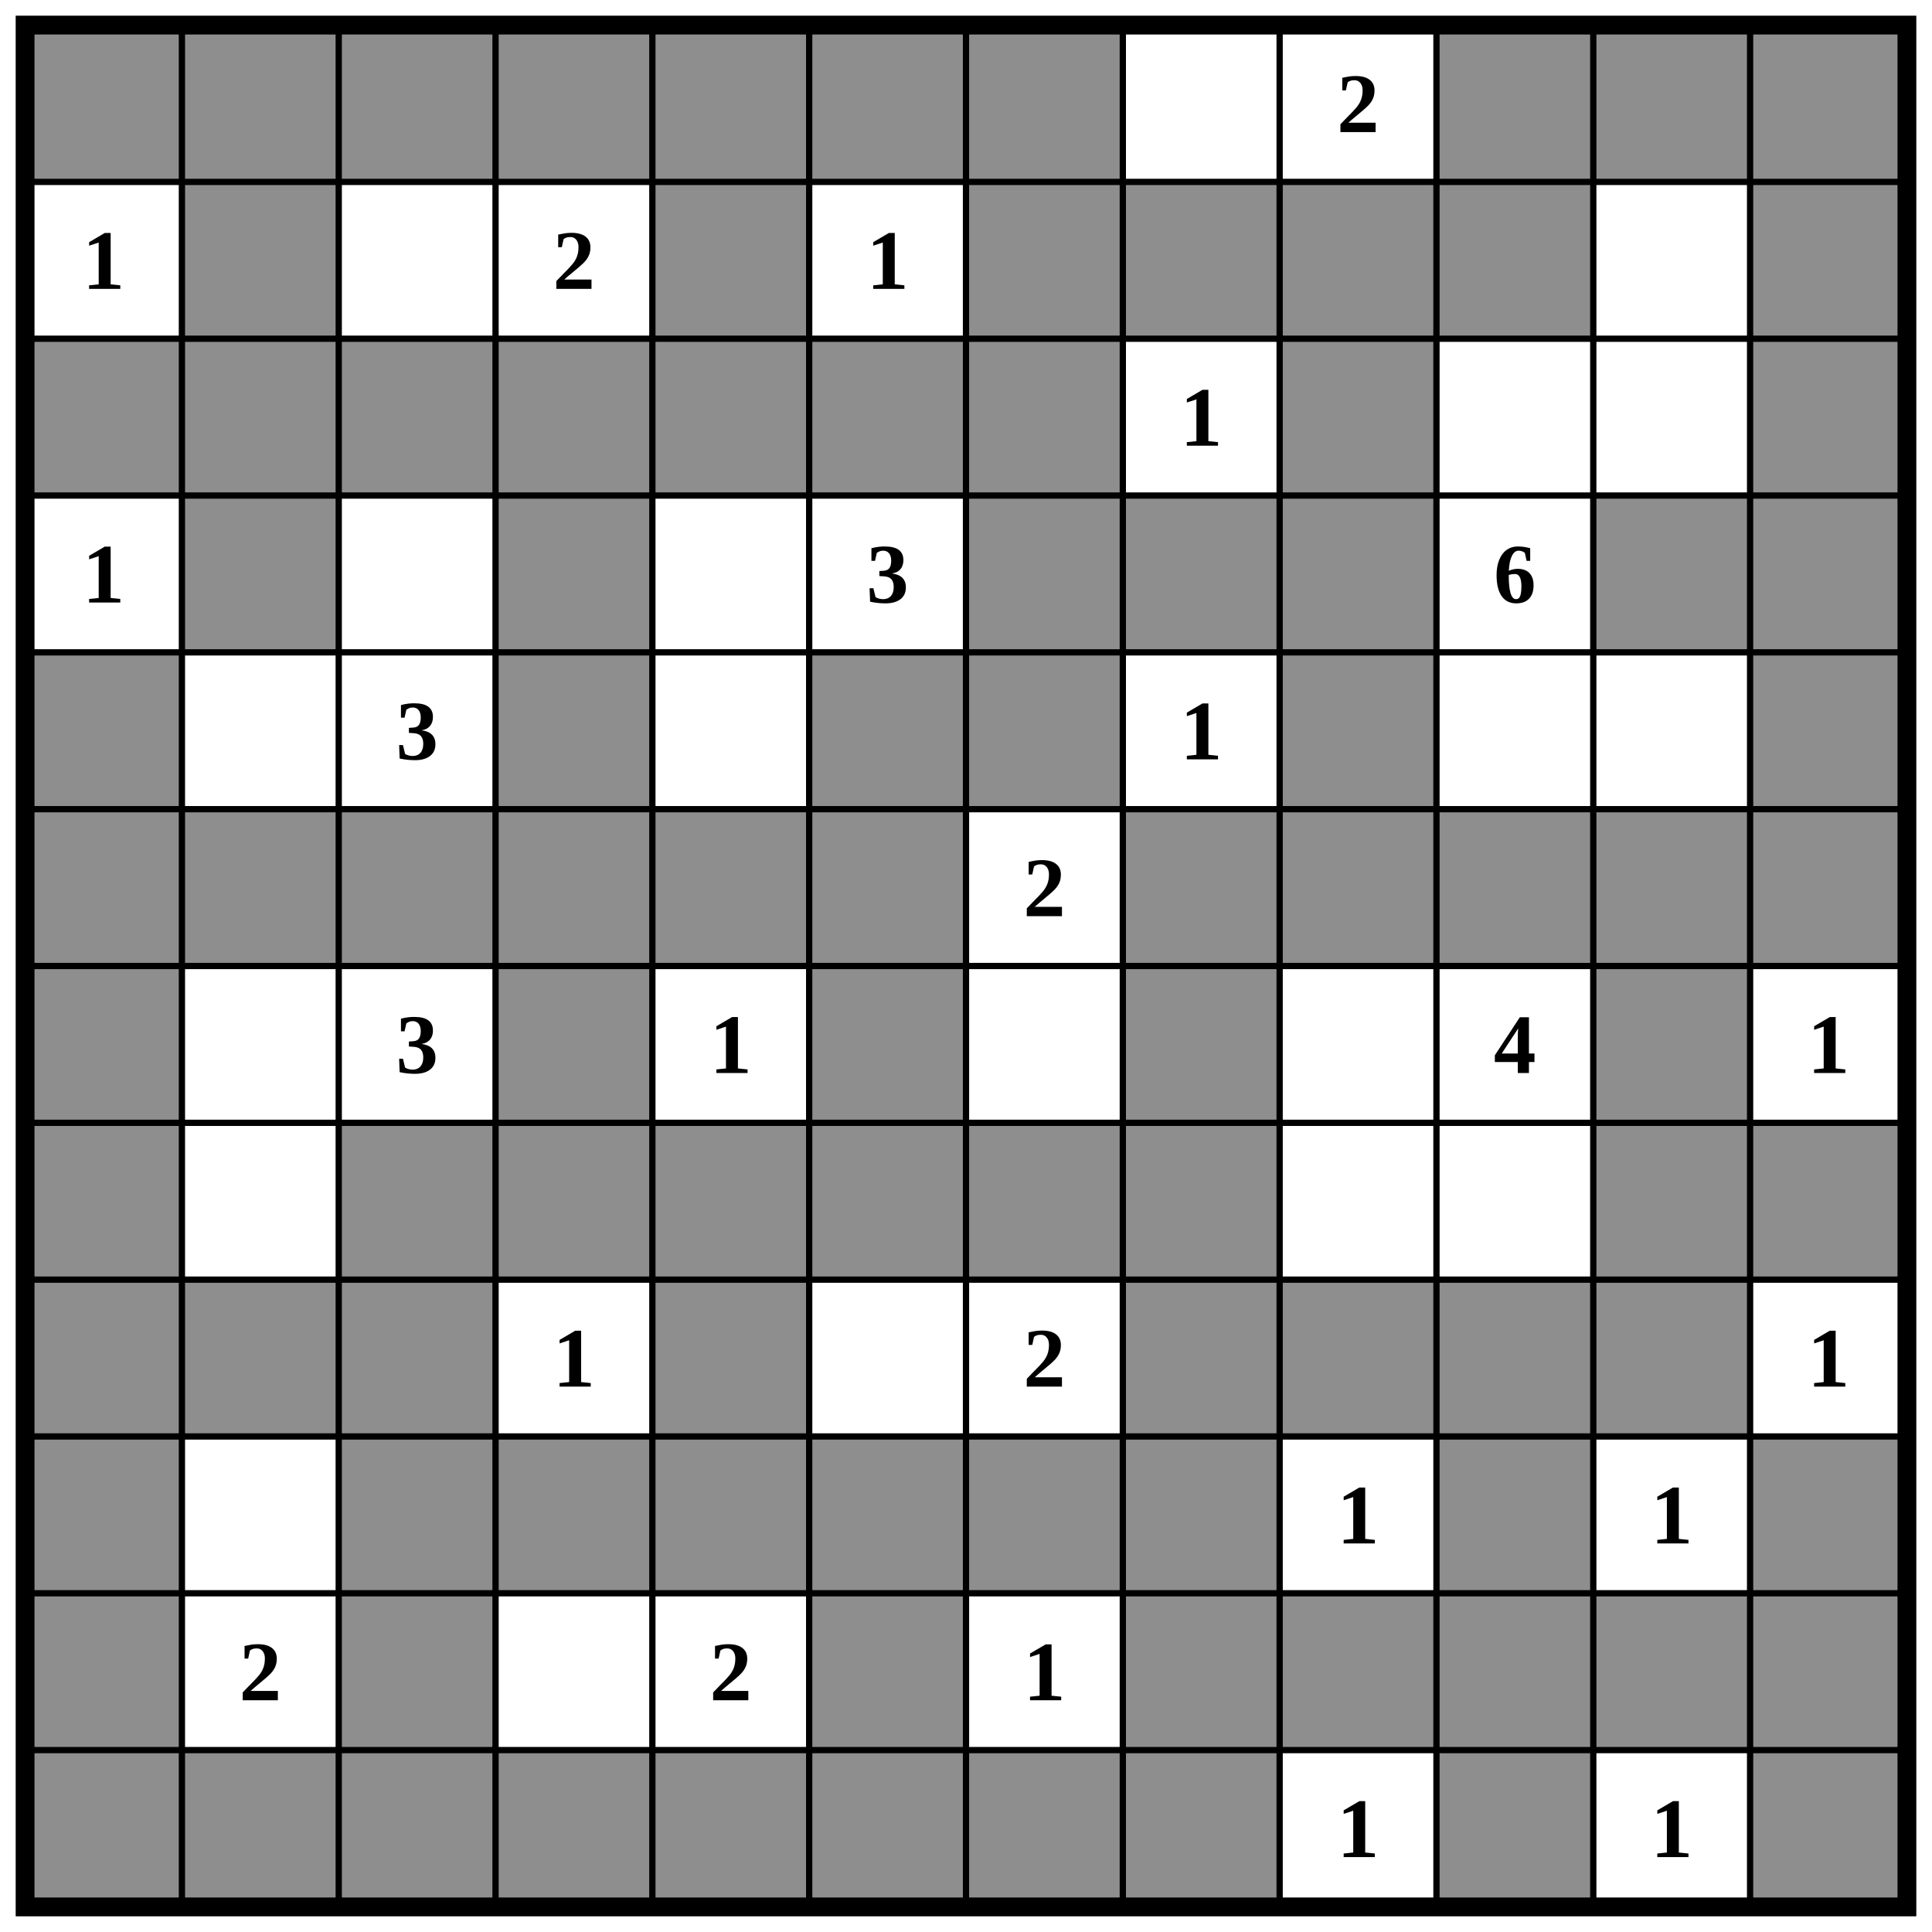
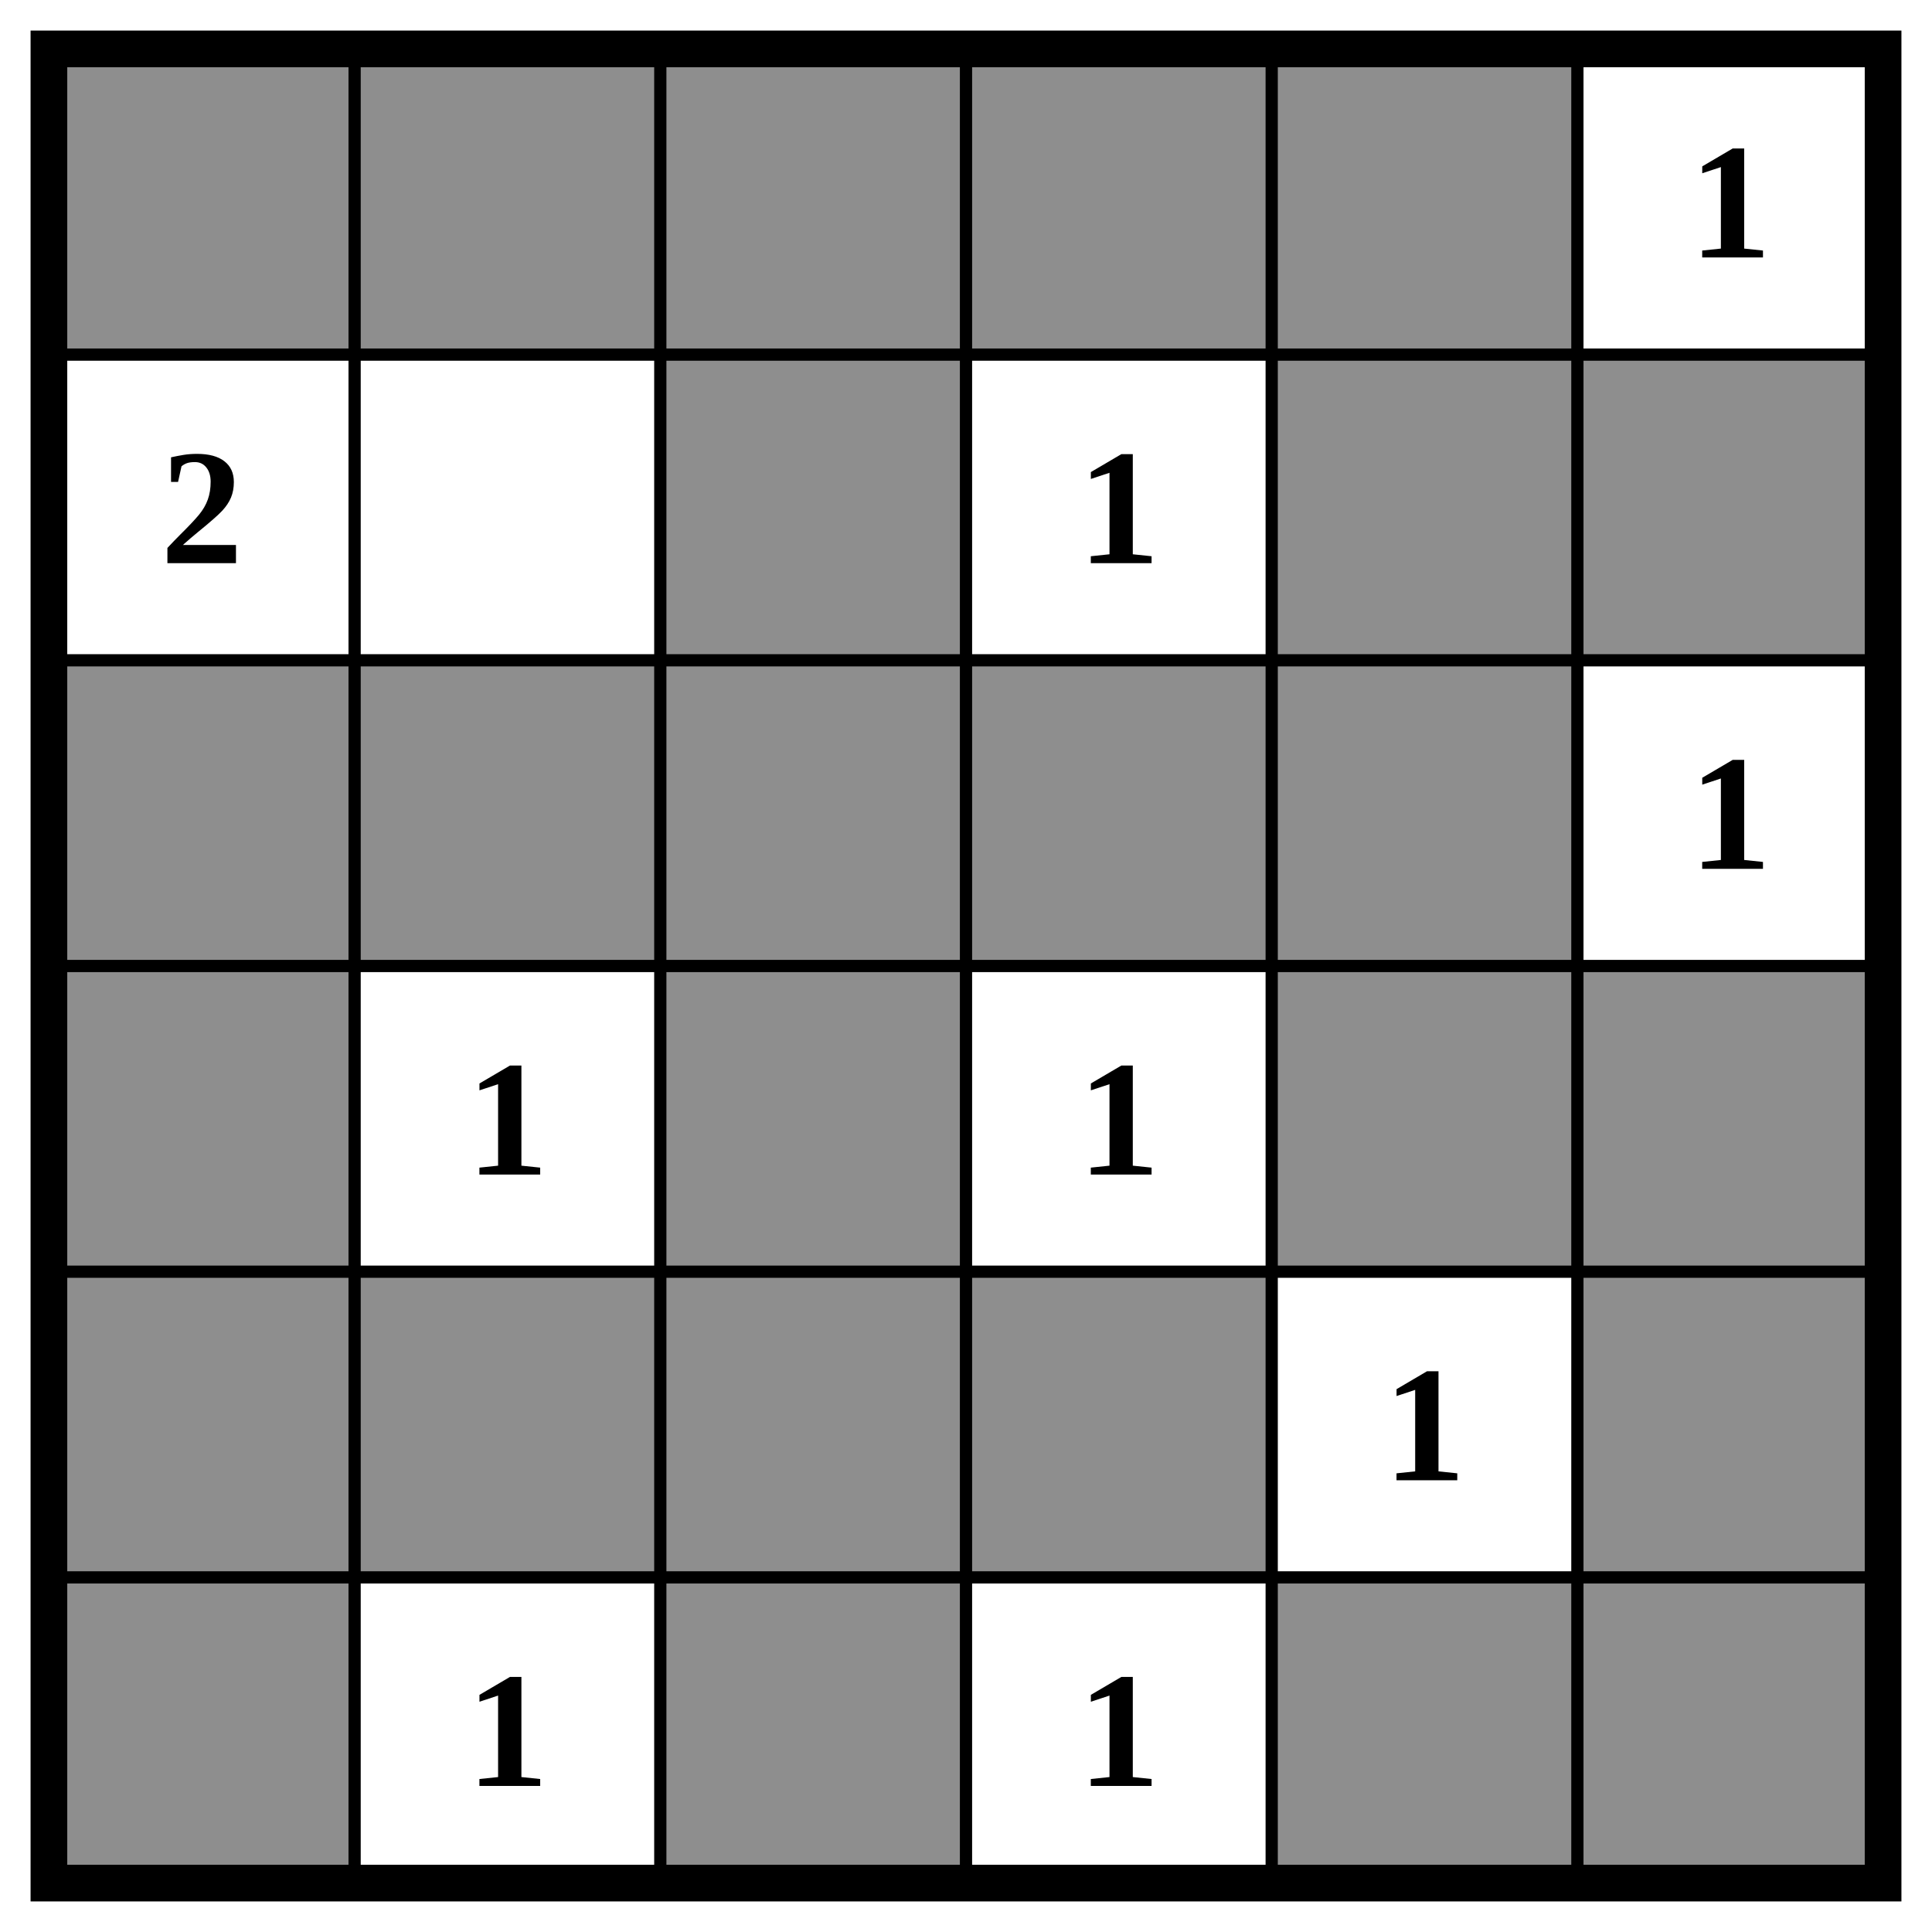
- <svg xmlns="http://www.w3.org/2000/svg" class="p" viewBox="0 0 1232 1232" preserveAspectRatio="xMidYMid meet" shape-rendering="geometricPrecision">
+ <svg xmlns="http://www.w3.org/2000/svg" class="p" viewBox="0 0 632 632" preserveAspectRatio="xMidYMid meet" shape-rendering="geometricPrecision">
  <g fill="#8e8e8e">
    <rect x="16" y="16" width="100" height="100" />
    <rect x="116" y="16" width="100" height="100" />
    <rect x="216" y="16" width="100" height="100" />
    <rect x="316" y="16" width="100" height="100" />
    <rect x="416" y="16" width="100" height="100" />
-     <rect x="516" y="16" width="100" height="100" />
-     <rect x="616" y="16" width="100" height="100" />
-     <rect x="916" y="16" width="100" height="100" />
-     <rect x="1016" y="16" width="100" height="100" />
-     <rect x="1116" y="16" width="100" height="100" />
-     <rect x="116" y="116" width="100" height="100" />
+     <rect x="216" y="116" width="100" height="100" />
    <rect x="416" y="116" width="100" height="100" />
-     <rect x="616" y="116" width="100" height="100" />
-     <rect x="716" y="116" width="100" height="100" />
-     <rect x="816" y="116" width="100" height="100" />
-     <rect x="916" y="116" width="100" height="100" />
-     <rect x="1116" y="116" width="100" height="100" />
+     <rect x="516" y="116" width="100" height="100" />
    <rect x="16" y="216" width="100" height="100" />
    <rect x="116" y="216" width="100" height="100" />
    <rect x="216" y="216" width="100" height="100" />
    <rect x="316" y="216" width="100" height="100" />
    <rect x="416" y="216" width="100" height="100" />
-     <rect x="516" y="216" width="100" height="100" />
-     <rect x="616" y="216" width="100" height="100" />
-     <rect x="816" y="216" width="100" height="100" />
-     <rect x="1116" y="216" width="100" height="100" />
-     <rect x="116" y="316" width="100" height="100" />
-     <rect x="316" y="316" width="100" height="100" />
-     <rect x="616" y="316" width="100" height="100" />
-     <rect x="716" y="316" width="100" height="100" />
-     <rect x="816" y="316" width="100" height="100" />
-     <rect x="1016" y="316" width="100" height="100" />
-     <rect x="1116" y="316" width="100" height="100" />
+     <rect x="16" y="316" width="100" height="100" />
+     <rect x="216" y="316" width="100" height="100" />
+     <rect x="416" y="316" width="100" height="100" />
+     <rect x="516" y="316" width="100" height="100" />
    <rect x="16" y="416" width="100" height="100" />
+     <rect x="116" y="416" width="100" height="100" />
+     <rect x="216" y="416" width="100" height="100" />
    <rect x="316" y="416" width="100" height="100" />
    <rect x="516" y="416" width="100" height="100" />
-     <rect x="616" y="416" width="100" height="100" />
-     <rect x="816" y="416" width="100" height="100" />
-     <rect x="1116" y="416" width="100" height="100" />
    <rect x="16" y="516" width="100" height="100" />
-     <rect x="116" y="516" width="100" height="100" />
    <rect x="216" y="516" width="100" height="100" />
-     <rect x="316" y="516" width="100" height="100" />
    <rect x="416" y="516" width="100" height="100" />
    <rect x="516" y="516" width="100" height="100" />
-     <rect x="716" y="516" width="100" height="100" />
-     <rect x="816" y="516" width="100" height="100" />
-     <rect x="916" y="516" width="100" height="100" />
-     <rect x="1016" y="516" width="100" height="100" />
-     <rect x="1116" y="516" width="100" height="100" />
-     <rect x="16" y="616" width="100" height="100" />
-     <rect x="316" y="616" width="100" height="100" />
-     <rect x="516" y="616" width="100" height="100" />
-     <rect x="716" y="616" width="100" height="100" />
-     <rect x="1016" y="616" width="100" height="100" />
-     <rect x="16" y="716" width="100" height="100" />
-     <rect x="216" y="716" width="100" height="100" />
-     <rect x="316" y="716" width="100" height="100" />
-     <rect x="416" y="716" width="100" height="100" />
-     <rect x="516" y="716" width="100" height="100" />
-     <rect x="616" y="716" width="100" height="100" />
-     <rect x="716" y="716" width="100" height="100" />
-     <rect x="1016" y="716" width="100" height="100" />
-     <rect x="1116" y="716" width="100" height="100" />
-     <rect x="16" y="816" width="100" height="100" />
-     <rect x="116" y="816" width="100" height="100" />
-     <rect x="216" y="816" width="100" height="100" />
-     <rect x="416" y="816" width="100" height="100" />
-     <rect x="716" y="816" width="100" height="100" />
-     <rect x="816" y="816" width="100" height="100" />
-     <rect x="916" y="816" width="100" height="100" />
-     <rect x="1016" y="816" width="100" height="100" />
-     <rect x="16" y="916" width="100" height="100" />
-     <rect x="216" y="916" width="100" height="100" />
-     <rect x="316" y="916" width="100" height="100" />
-     <rect x="416" y="916" width="100" height="100" />
-     <rect x="516" y="916" width="100" height="100" />
-     <rect x="616" y="916" width="100" height="100" />
-     <rect x="716" y="916" width="100" height="100" />
-     <rect x="916" y="916" width="100" height="100" />
-     <rect x="1116" y="916" width="100" height="100" />
-     <rect x="16" y="1016" width="100" height="100" />
-     <rect x="216" y="1016" width="100" height="100" />
-     <rect x="516" y="1016" width="100" height="100" />
-     <rect x="716" y="1016" width="100" height="100" />
-     <rect x="816" y="1016" width="100" height="100" />
-     <rect x="916" y="1016" width="100" height="100" />
-     <rect x="1016" y="1016" width="100" height="100" />
-     <rect x="1116" y="1016" width="100" height="100" />
-     <rect x="16" y="1116" width="100" height="100" />
-     <rect x="116" y="1116" width="100" height="100" />
-     <rect x="216" y="1116" width="100" height="100" />
-     <rect x="316" y="1116" width="100" height="100" />
-     <rect x="416" y="1116" width="100" height="100" />
-     <rect x="516" y="1116" width="100" height="100" />
-     <rect x="616" y="1116" width="100" height="100" />
-     <rect x="716" y="1116" width="100" height="100" />
-     <rect x="916" y="1116" width="100" height="100" />
-     <rect x="1116" y="1116" width="100" height="100" />
  </g>
-   <path d="M16 116H1216M16 216H1216M16 316H1216M16 416H1216M16 516H1216M16 616H1216M16 716H1216M16 816H1216M16 916H1216M16 1016H1216M16 1116H1216M116 16V1216M216 16V1216M316 16V1216M416 16V1216M516 16V1216M616 16V1216M716 16V1216M816 16V1216M916 16V1216M1016 16V1216M1116 16V1216" fill="none" stroke="#000" stroke-width="4" stroke-linecap="square" />
-   <rect x="16" y="16" width="1200" height="1200" fill="none" stroke="#000" stroke-width="12" />
+   <path d="M16 116H616M16 216H616M16 316H616M16 416H616M16 516H616M116 16V616M216 16V616M316 16V616M416 16V616M516 16V616" fill="none" stroke="#000" stroke-width="4" stroke-linecap="square" />
+   <rect x="16" y="16" width="600" height="600" fill="none" stroke="#000" stroke-width="12" />
  <g fill="#000" font-size="54" font-weight="700" text-anchor="middle" dominant-baseline="central">
-     <text x="866" y="66">2</text>
-     <text x="66" y="166">1</text>
-     <text x="366" y="166">2</text>
-     <text x="566" y="166">1</text>
-     <text x="766" y="266">1</text>
-     <text x="66" y="366">1</text>
-     <text x="566" y="366">3</text>
-     <text x="966" y="366">6</text>
-     <text x="266" y="466">3</text>
-     <text x="766" y="466">1</text>
-     <text x="666" y="566">2</text>
-     <text x="266" y="666">3</text>
-     <text x="466" y="666">1</text>
-     <text x="966" y="666">4</text>
-     <text x="1166" y="666">1</text>
-     <text x="366" y="866">1</text>
-     <text x="666" y="866">2</text>
-     <text x="1166" y="866">1</text>
-     <text x="866" y="966">1</text>
-     <text x="1066" y="966">1</text>
-     <text x="166" y="1066">2</text>
-     <text x="466" y="1066">2</text>
-     <text x="666" y="1066">1</text>
-     <text x="866" y="1166">1</text>
-     <text x="1066" y="1166">1</text>
+     <text x="566" y="66">1</text>
+     <text x="66" y="166">2</text>
+     <text x="366" y="166">1</text>
+     <text x="566" y="266">1</text>
+     <text x="166" y="366">1</text>
+     <text x="366" y="366">1</text>
+     <text x="466" y="466">1</text>
+     <text x="166" y="566">1</text>
+     <text x="366" y="566">1</text>
  </g>
</svg>
